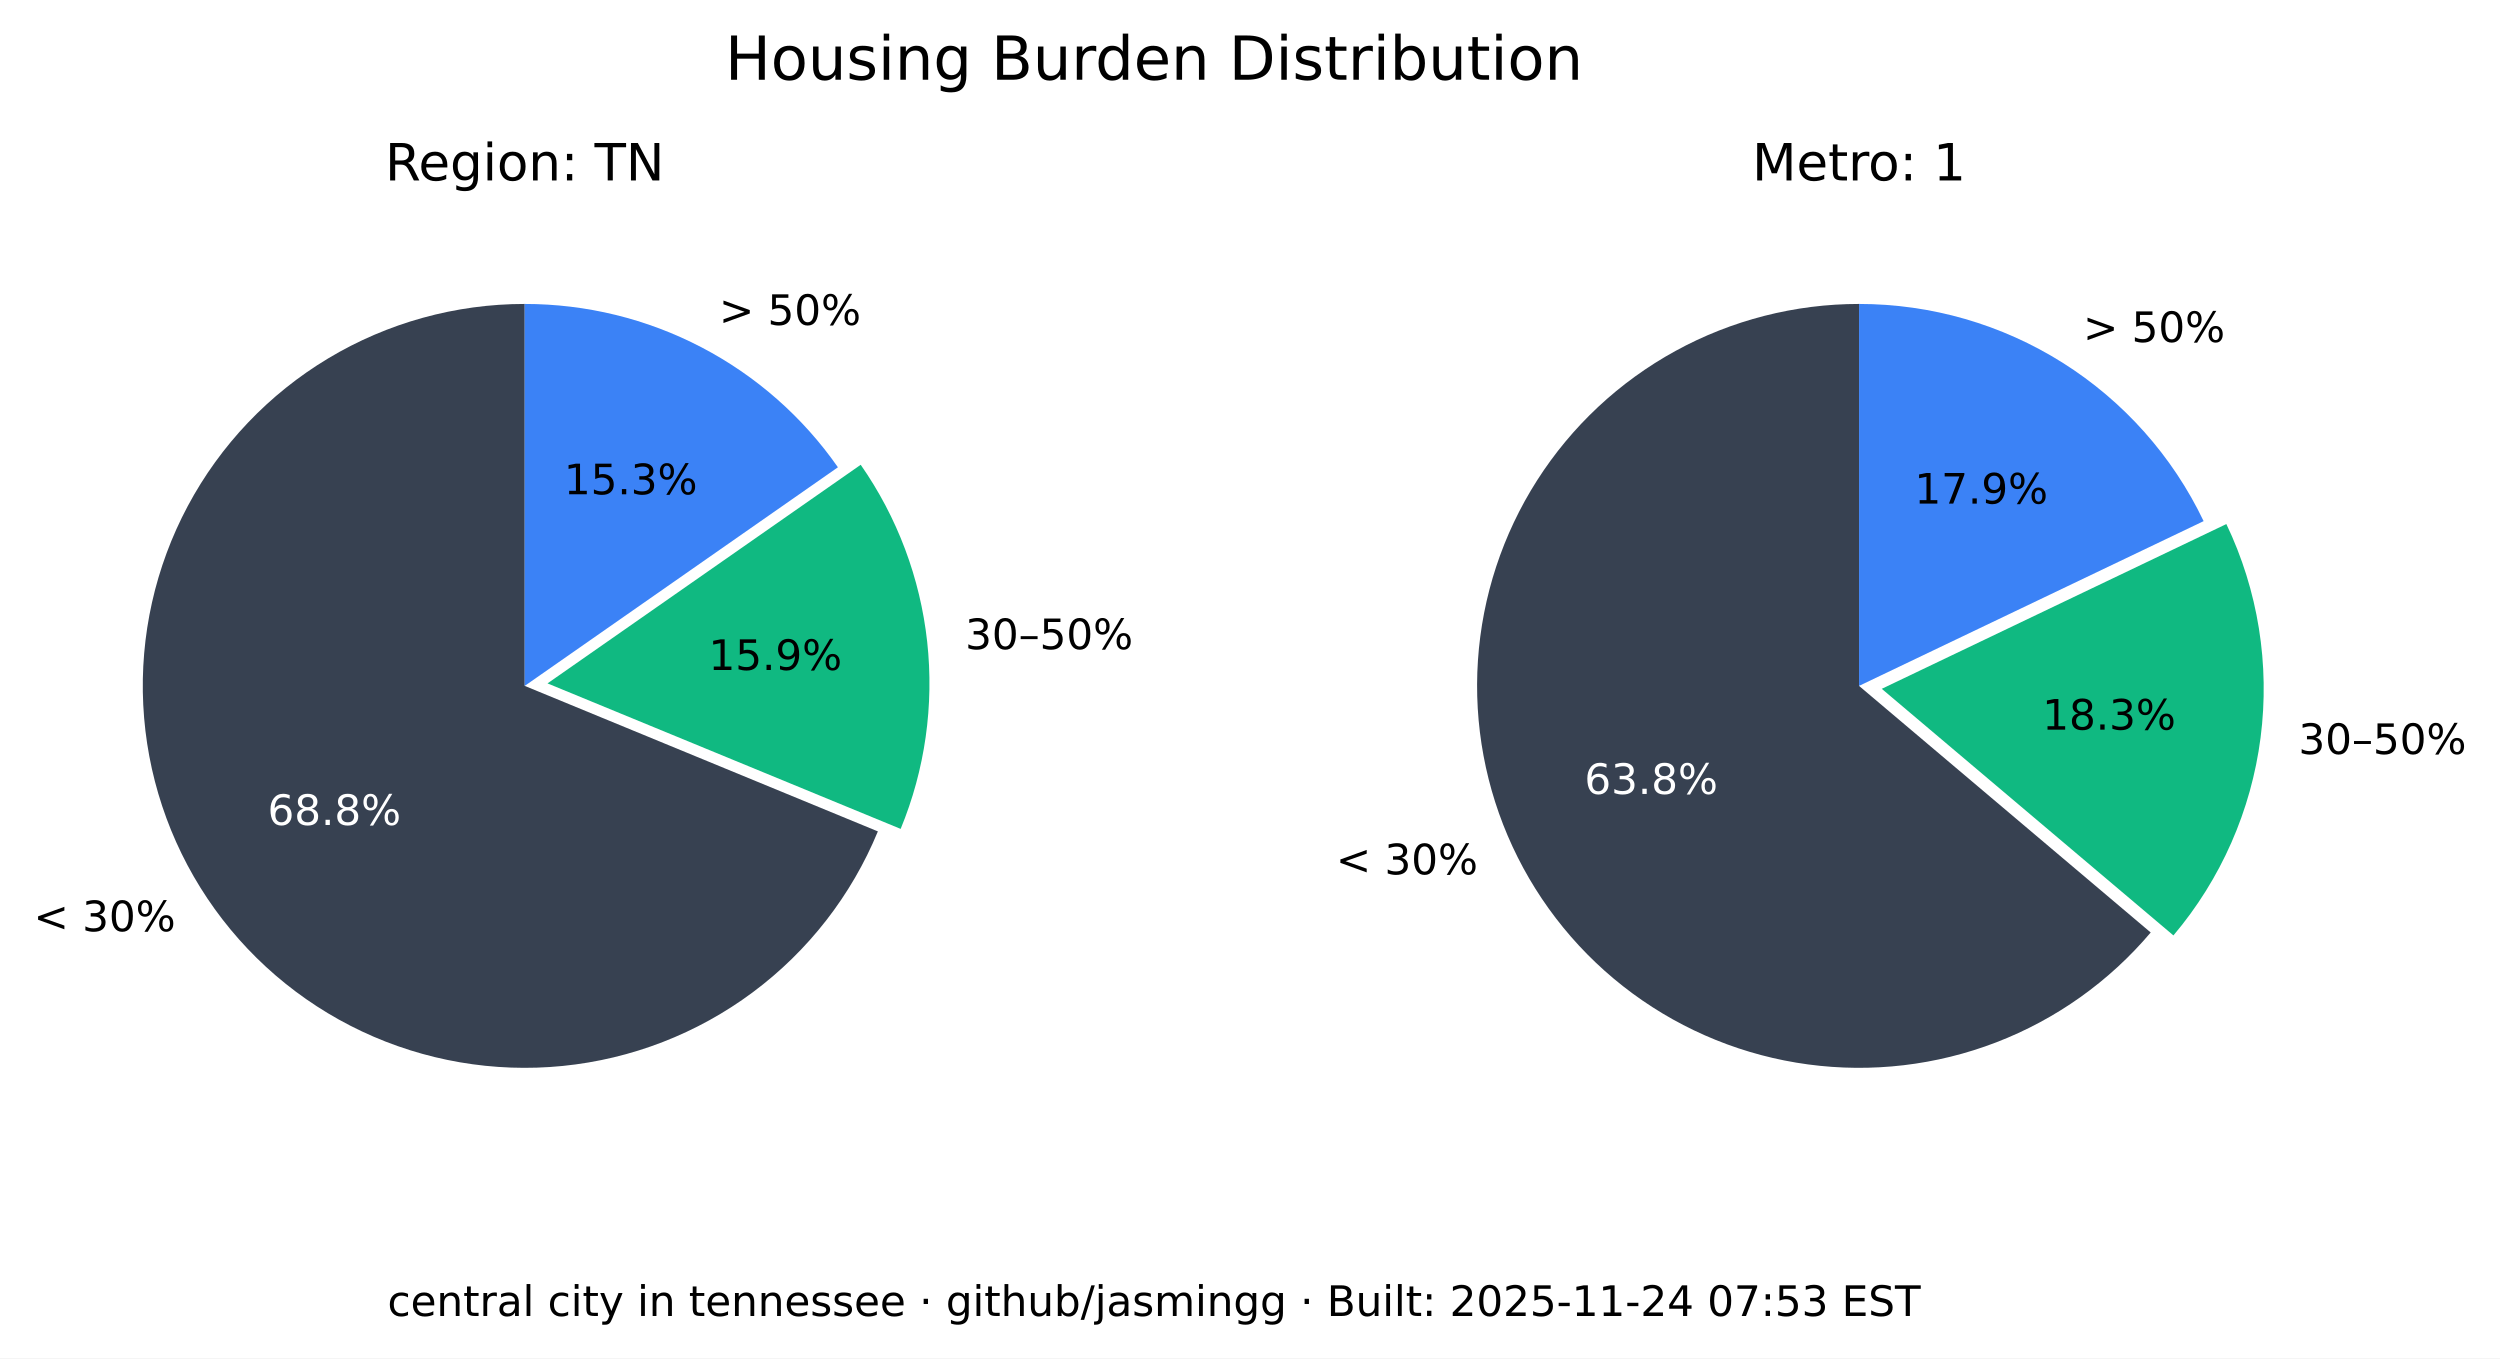
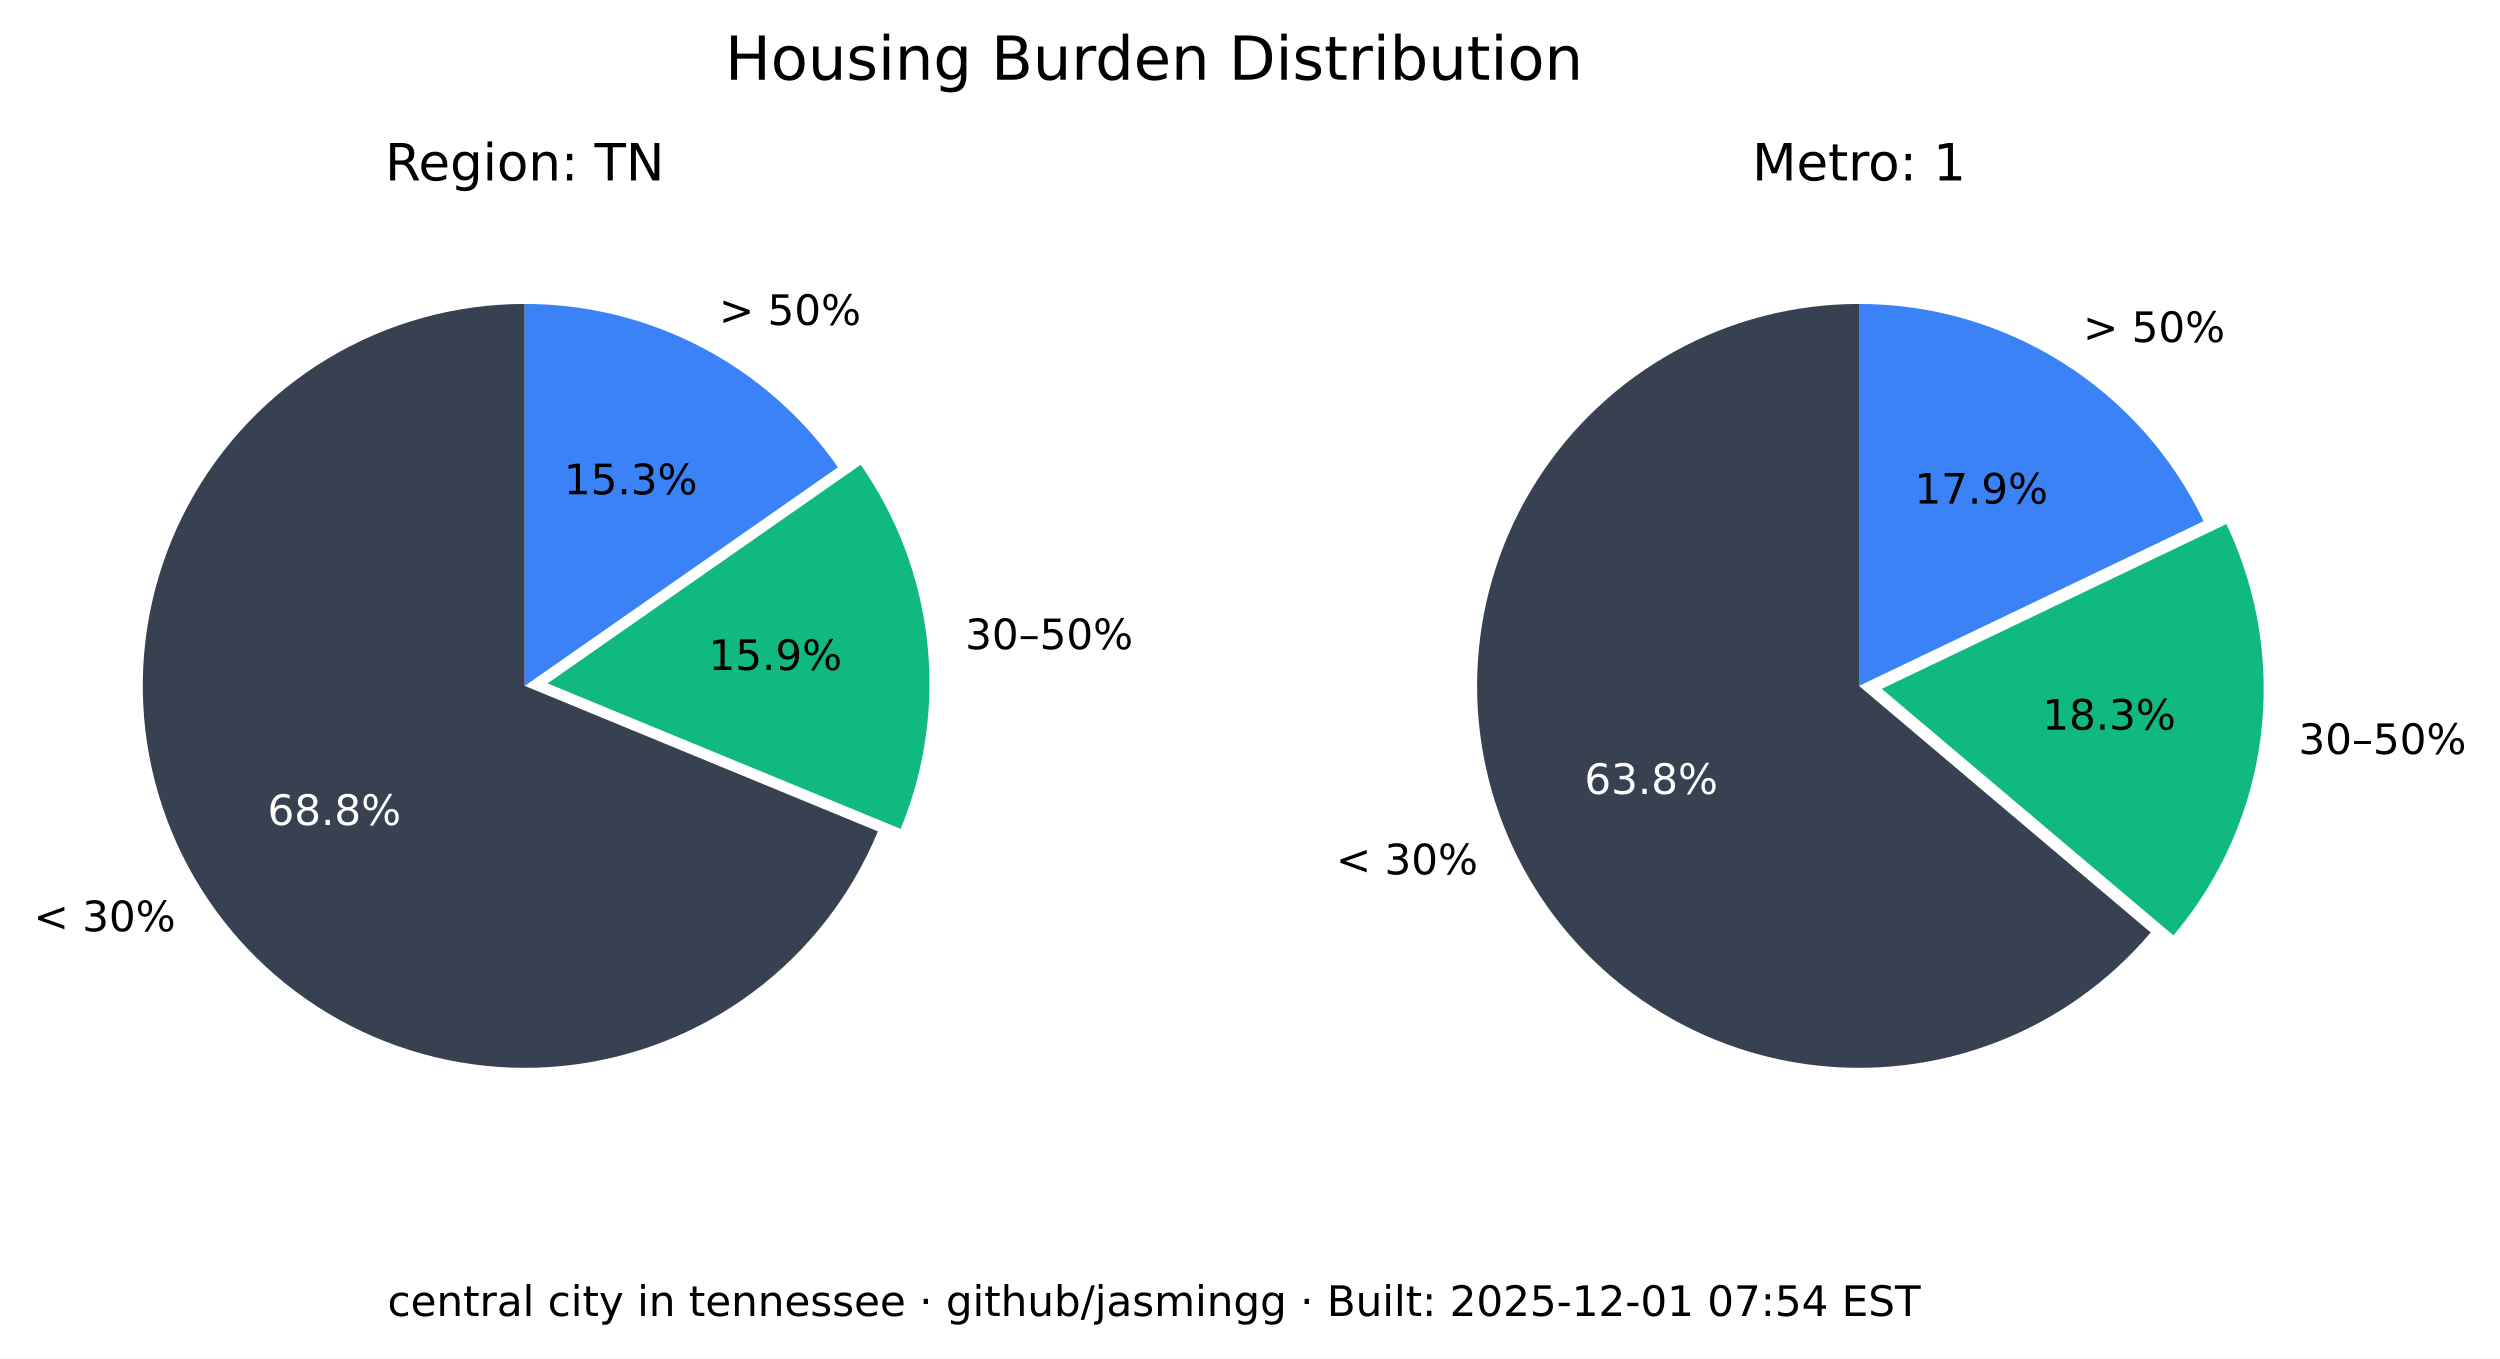
<svg xmlns="http://www.w3.org/2000/svg" xmlns:xlink="http://www.w3.org/1999/xlink" width="535.361pt" height="290.88pt" viewBox="0 0 535.361 290.88" version="1.1">
  <defs>
    <style type="text/css">*{stroke-linejoin: round; stroke-linecap: butt}</style>
  </defs>
  <g id="figure_1">
    <g id="patch_1">
      <path d="M 0 290.88  L 535.361 290.88  L 535.361 0  L 0 0  z " style="fill: #ffffff" />
    </g>
    <g id="axes_1">
      <g id="patch_2">
        <path d="M 112.367 65.088  C 97.551 65.088 83.008 69.114 70.301 76.735  C 57.594 84.355 47.194 95.287 40.215 108.357  C 33.237 121.428 29.939 136.152 30.677 150.951  C 31.414 165.749 36.159 180.073 44.402 192.385  C 52.646 204.697 64.082 214.541 77.483 220.86  C 90.885 227.179 105.755 229.74 120.499 228.267  C 135.242 226.794 149.312 221.342 161.199 212.496  C 173.085 203.65 182.347 191.738 187.992 178.039  L 112.367 146.88  z " style="fill: #374151" />
      </g>
      <g id="patch_3">
        <path d="M 192.87 177.503  C 198.091 164.831 200.044 151.048 198.55 137.424  C 197.055 123.8 192.159 110.768 184.314 99.529  L 117.246 146.345  z " style="fill: #10b981" />
      </g>
      <g id="patch_4">
        <path d="M 179.436 100.064  C 171.899 89.266 161.864 80.446 150.188 74.357  C 138.512 68.268 125.536 65.088 112.367 65.088  L 112.367 146.88  z " style="fill: #3b82f6" />
      </g>
      <g id="matplotlib.axis_1" />
      <g id="matplotlib.axis_2" />
      <g id="text_1">
        <g transform="translate(7.2 199.4189) scale(0.09 -0.09)">
          <defs>
            <path id="DejaVuSans-3c" d="M 4684 3150  L 1459 2003  L 4684 863  L 4684 294  L 678 1747  L 678 2266  L 4684 3719  L 4684 3150  z " transform="scale(0.015625)" />
            <path id="DejaVuSans-20" transform="scale(0.015625)" />
            <path id="DejaVuSans-33" d="M 2597 2516  Q 3050 2419 3304 2112  Q 3559 1806 3559 1356  Q 3559 666 3084 287  Q 2609 -91 1734 -91  Q 1441 -91 1130 -33  Q 819 25 488 141  L 488 750  Q 750 597 1062 519  Q 1375 441 1716 441  Q 2309 441 2620 675  Q 2931 909 2931 1356  Q 2931 1769 2642 2001  Q 2353 2234 1838 2234  L 1294 2234  L 1294 2753  L 1863 2753  Q 2328 2753 2575 2939  Q 2822 3125 2822 3475  Q 2822 3834 2567 4026  Q 2313 4219 1838 4219  Q 1578 4219 1281 4162  Q 984 4106 628 3988  L 628 4550  Q 988 4650 1302 4700  Q 1616 4750 1894 4750  Q 2613 4750 3031 4423  Q 3450 4097 3450 3541  Q 3450 3153 3228 2886  Q 3006 2619 2597 2516  z " transform="scale(0.015625)" />
            <path id="DejaVuSans-30" d="M 2034 4250  Q 1547 4250 1301 3770  Q 1056 3291 1056 2328  Q 1056 1369 1301 889  Q 1547 409 2034 409  Q 2525 409 2770 889  Q 3016 1369 3016 2328  Q 3016 3291 2770 3770  Q 2525 4250 2034 4250  z M 2034 4750  Q 2819 4750 3233 4129  Q 3647 3509 3647 2328  Q 3647 1150 3233 529  Q 2819 -91 2034 -91  Q 1250 -91 836 529  Q 422 1150 422 2328  Q 422 3509 836 4129  Q 1250 4750 2034 4750  z " transform="scale(0.015625)" />
            <path id="DejaVuSans-25" d="M 4653 2053  Q 4381 2053 4226 1822  Q 4072 1591 4072 1178  Q 4072 772 4226 539  Q 4381 306 4653 306  Q 4919 306 5073 539  Q 5228 772 5228 1178  Q 5228 1588 5073 1820  Q 4919 2053 4653 2053  z M 4653 2450  Q 5147 2450 5437 2106  Q 5728 1763 5728 1178  Q 5728 594 5436 251  Q 5144 -91 4653 -91  Q 4153 -91 3862 251  Q 3572 594 3572 1178  Q 3572 1766 3864 2108  Q 4156 2450 4653 2450  z M 1428 4353  Q 1159 4353 1004 4120  Q 850 3888 850 3481  Q 850 3069 1003 2837  Q 1156 2606 1428 2606  Q 1700 2606 1854 2837  Q 2009 3069 2009 3481  Q 2009 3884 1853 4118  Q 1697 4353 1428 4353  z M 4250 4750  L 4750 4750  L 1831 -91  L 1331 -91  L 4250 4750  z M 1428 4750  Q 1922 4750 2215 4408  Q 2509 4066 2509 3481  Q 2509 2891 2217 2550  Q 1925 2209 1428 2209  Q 931 2209 642 2551  Q 353 2894 353 3481  Q 353 4063 643 4406  Q 934 4750 1428 4750  z " transform="scale(0.015625)" />
          </defs>
          <use xlink:href="#DejaVuSans-3c" />
          <use xlink:href="#DejaVuSans-20" x="83.789" />
          <use xlink:href="#DejaVuSans-33" x="115.576" />
          <use xlink:href="#DejaVuSans-30" x="179.199" />
          <use xlink:href="#DejaVuSans-25" x="242.822" />
        </g>
      </g>
      <g id="text_2">
        <g style="fill: #ffffff" transform="translate(57.29316 176.6664) scale(0.09 -0.09)">
          <defs>
            <path id="DejaVuSans-36" d="M 2113 2584  Q 1688 2584 1439 2293  Q 1191 2003 1191 1497  Q 1191 994 1439 701  Q 1688 409 2113 409  Q 2538 409 2786 701  Q 3034 994 3034 1497  Q 3034 2003 2786 2293  Q 2538 2584 2113 2584  z M 3366 4563  L 3366 3988  Q 3128 4100 2886 4159  Q 2644 4219 2406 4219  Q 1781 4219 1451 3797  Q 1122 3375 1075 2522  Q 1259 2794 1537 2939  Q 1816 3084 2150 3084  Q 2853 3084 3261 2657  Q 3669 2231 3669 1497  Q 3669 778 3244 343  Q 2819 -91 2113 -91  Q 1303 -91 875 529  Q 447 1150 447 2328  Q 447 3434 972 4092  Q 1497 4750 2381 4750  Q 2619 4750 2861 4703  Q 3103 4656 3366 4563  z " transform="scale(0.015625)" />
            <path id="DejaVuSans-38" d="M 2034 2216  Q 1584 2216 1326 1975  Q 1069 1734 1069 1313  Q 1069 891 1326 650  Q 1584 409 2034 409  Q 2484 409 2743 651  Q 3003 894 3003 1313  Q 3003 1734 2745 1975  Q 2488 2216 2034 2216  z M 1403 2484  Q 997 2584 770 2862  Q 544 3141 544 3541  Q 544 4100 942 4425  Q 1341 4750 2034 4750  Q 2731 4750 3128 4425  Q 3525 4100 3525 3541  Q 3525 3141 3298 2862  Q 3072 2584 2669 2484  Q 3125 2378 3379 2068  Q 3634 1759 3634 1313  Q 3634 634 3220 271  Q 2806 -91 2034 -91  Q 1263 -91 848 271  Q 434 634 434 1313  Q 434 1759 690 2068  Q 947 2378 1403 2484  z M 1172 3481  Q 1172 3119 1398 2916  Q 1625 2713 2034 2713  Q 2441 2713 2670 2916  Q 2900 3119 2900 3481  Q 2900 3844 2670 4047  Q 2441 4250 2034 4250  Q 1625 4250 1398 4047  Q 1172 3844 1172 3481  z " transform="scale(0.015625)" />
            <path id="DejaVuSans-2e" d="M 684 794  L 1344 794  L 1344 0  L 684 0  L 684 794  z " transform="scale(0.015625)" />
          </defs>
          <use xlink:href="#DejaVuSans-36" />
          <use xlink:href="#DejaVuSans-38" x="63.623" />
          <use xlink:href="#DejaVuSans-2e" x="127.246" />
          <use xlink:href="#DejaVuSans-38" x="159.033" />
          <use xlink:href="#DejaVuSans-25" x="222.656" />
        </g>
      </g>
      <g id="text_3">
        <g transform="translate(206.68 139.015) scale(0.09 -0.09)">
          <defs>
            <path id="DejaVuSans-2013" d="M 313 1978  L 2888 1978  L 2888 1528  L 313 1528  L 313 1978  z " transform="scale(0.015625)" />
            <path id="DejaVuSans-35" d="M 691 4666  L 3169 4666  L 3169 4134  L 1269 4134  L 1269 2991  Q 1406 3038 1543 3061  Q 1681 3084 1819 3084  Q 2600 3084 3056 2656  Q 3513 2228 3513 1497  Q 3513 744 3044 326  Q 2575 -91 1722 -91  Q 1428 -91 1123 -41  Q 819 9 494 109  L 494 744  Q 775 591 1075 516  Q 1375 441 1709 441  Q 2250 441 2565 725  Q 2881 1009 2881 1497  Q 2881 1984 2565 2268  Q 2250 2553 1709 2553  Q 1456 2553 1204 2497  Q 953 2441 691 2322  L 691 4666  z " transform="scale(0.015625)" />
          </defs>
          <use xlink:href="#DejaVuSans-33" />
          <use xlink:href="#DejaVuSans-30" x="63.623" />
          <use xlink:href="#DejaVuSans-2013" x="127.246" />
          <use xlink:href="#DejaVuSans-35" x="177.246" />
          <use xlink:href="#DejaVuSans-30" x="240.869" />
          <use xlink:href="#DejaVuSans-25" x="304.492" />
        </g>
      </g>
      <g id="text_4">
        <g transform="translate(151.7328 143.4755) scale(0.09 -0.09)">
          <defs>
            <path id="DejaVuSans-31" d="M 794 531  L 1825 531  L 1825 4091  L 703 3866  L 703 4441  L 1819 4666  L 2450 4666  L 2450 531  L 3481 531  L 3481 0  L 794 0  L 794 531  z " transform="scale(0.015625)" />
            <path id="DejaVuSans-39" d="M 703 97  L 703 672  Q 941 559 1184 500  Q 1428 441 1663 441  Q 2288 441 2617 861  Q 2947 1281 2994 2138  Q 2813 1869 2534 1725  Q 2256 1581 1919 1581  Q 1219 1581 811 2004  Q 403 2428 403 3163  Q 403 3881 828 4315  Q 1253 4750 1959 4750  Q 2769 4750 3195 4129  Q 3622 3509 3622 2328  Q 3622 1225 3098 567  Q 2575 -91 1691 -91  Q 1453 -91 1209 -44  Q 966 3 703 97  z M 1959 2075  Q 2384 2075 2632 2365  Q 2881 2656 2881 3163  Q 2881 3666 2632 3958  Q 2384 4250 1959 4250  Q 1534 4250 1286 3958  Q 1038 3666 1038 3163  Q 1038 2656 1286 2365  Q 1534 2075 1959 2075  z " transform="scale(0.015625)" />
          </defs>
          <use xlink:href="#DejaVuSans-31" />
          <use xlink:href="#DejaVuSans-35" x="63.623" />
          <use xlink:href="#DejaVuSans-2e" x="127.246" />
          <use xlink:href="#DejaVuSans-39" x="159.033" />
          <use xlink:href="#DejaVuSans-25" x="222.656" />
        </g>
      </g>
      <g id="text_5">
        <g transform="translate(153.97 69.58851) scale(0.09 -0.09)">
          <defs>
            <path id="DejaVuSans-3e" d="M 678 3150  L 678 3719  L 4684 2266  L 4684 1747  L 678 294  L 678 863  L 3897 2003  L 678 3150  z " transform="scale(0.015625)" />
          </defs>
          <use xlink:href="#DejaVuSans-3e" />
          <use xlink:href="#DejaVuSans-20" x="83.789" />
          <use xlink:href="#DejaVuSans-35" x="115.576" />
          <use xlink:href="#DejaVuSans-30" x="179.199" />
          <use xlink:href="#DejaVuSans-25" x="242.822" />
        </g>
      </g>
      <g id="text_6">
        <g transform="translate(120.7644 105.8498) scale(0.09 -0.09)">
          <use xlink:href="#DejaVuSans-31" />
          <use xlink:href="#DejaVuSans-35" x="63.623" />
          <use xlink:href="#DejaVuSans-2e" x="127.246" />
          <use xlink:href="#DejaVuSans-33" x="159.033" />
          <use xlink:href="#DejaVuSans-25" x="222.656" />
        </g>
      </g>
      <g id="text_7">
        <g transform="translate(82.46368 38.64) scale(0.11 -0.11)">
          <defs>
            <path id="DejaVuSans-52" d="M 2841 2188  Q 3044 2119 3236 1894  Q 3428 1669 3622 1275  L 4263 0  L 3584 0  L 2988 1197  Q 2756 1666 2539 1819  Q 2322 1972 1947 1972  L 1259 1972  L 1259 0  L 628 0  L 628 4666  L 2053 4666  Q 2853 4666 3247 4331  Q 3641 3997 3641 3322  Q 3641 2881 3436 2590  Q 3231 2300 2841 2188  z M 1259 4147  L 1259 2491  L 2053 2491  Q 2509 2491 2742 2702  Q 2975 2913 2975 3322  Q 2975 3731 2742 3939  Q 2509 4147 2053 4147  L 1259 4147  z " transform="scale(0.015625)" />
            <path id="DejaVuSans-65" d="M 3597 1894  L 3597 1613  L 953 1613  Q 991 1019 1311 708  Q 1631 397 2203 397  Q 2534 397 2845 478  Q 3156 559 3463 722  L 3463 178  Q 3153 47 2828 -22  Q 2503 -91 2169 -91  Q 1331 -91 842 396  Q 353 884 353 1716  Q 353 2575 817 3079  Q 1281 3584 2069 3584  Q 2775 3584 3186 3129  Q 3597 2675 3597 1894  z M 3022 2063  Q 3016 2534 2758 2815  Q 2500 3097 2075 3097  Q 1594 3097 1305 2825  Q 1016 2553 972 2059  L 3022 2063  z " transform="scale(0.015625)" />
            <path id="DejaVuSans-67" d="M 2906 1791  Q 2906 2416 2648 2759  Q 2391 3103 1925 3103  Q 1463 3103 1205 2759  Q 947 2416 947 1791  Q 947 1169 1205 825  Q 1463 481 1925 481  Q 2391 481 2648 825  Q 2906 1169 2906 1791  z M 3481 434  Q 3481 -459 3084 -895  Q 2688 -1331 1869 -1331  Q 1566 -1331 1297 -1286  Q 1028 -1241 775 -1147  L 775 -588  Q 1028 -725 1275 -790  Q 1522 -856 1778 -856  Q 2344 -856 2625 -561  Q 2906 -266 2906 331  L 2906 616  Q 2728 306 2450 153  Q 2172 0 1784 0  Q 1141 0 747 490  Q 353 981 353 1791  Q 353 2603 747 3093  Q 1141 3584 1784 3584  Q 2172 3584 2450 3431  Q 2728 3278 2906 2969  L 2906 3500  L 3481 3500  L 3481 434  z " transform="scale(0.015625)" />
            <path id="DejaVuSans-69" d="M 603 3500  L 1178 3500  L 1178 0  L 603 0  L 603 3500  z M 603 4863  L 1178 4863  L 1178 4134  L 603 4134  L 603 4863  z " transform="scale(0.015625)" />
            <path id="DejaVuSans-6f" d="M 1959 3097  Q 1497 3097 1228 2736  Q 959 2375 959 1747  Q 959 1119 1226 758  Q 1494 397 1959 397  Q 2419 397 2687 759  Q 2956 1122 2956 1747  Q 2956 2369 2687 2733  Q 2419 3097 1959 3097  z M 1959 3584  Q 2709 3584 3137 3096  Q 3566 2609 3566 1747  Q 3566 888 3137 398  Q 2709 -91 1959 -91  Q 1206 -91 779 398  Q 353 888 353 1747  Q 353 2609 779 3096  Q 1206 3584 1959 3584  z " transform="scale(0.015625)" />
            <path id="DejaVuSans-6e" d="M 3513 2113  L 3513 0  L 2938 0  L 2938 2094  Q 2938 2591 2744 2837  Q 2550 3084 2163 3084  Q 1697 3084 1428 2787  Q 1159 2491 1159 1978  L 1159 0  L 581 0  L 581 3500  L 1159 3500  L 1159 2956  Q 1366 3272 1645 3428  Q 1925 3584 2291 3584  Q 2894 3584 3203 3211  Q 3513 2838 3513 2113  z " transform="scale(0.015625)" />
            <path id="DejaVuSans-3a" d="M 750 794  L 1409 794  L 1409 0  L 750 0  L 750 794  z M 750 3309  L 1409 3309  L 1409 2516  L 750 2516  L 750 3309  z " transform="scale(0.015625)" />
            <path id="DejaVuSans-54" d="M -19 4666  L 3928 4666  L 3928 4134  L 2272 4134  L 2272 0  L 1638 0  L 1638 4134  L -19 4134  L -19 4666  z " transform="scale(0.015625)" />
            <path id="DejaVuSans-4e" d="M 628 4666  L 1478 4666  L 3547 763  L 3547 4666  L 4159 4666  L 4159 0  L 3309 0  L 1241 3903  L 1241 0  L 628 0  L 628 4666  z " transform="scale(0.015625)" />
          </defs>
          <use xlink:href="#DejaVuSans-52" />
          <use xlink:href="#DejaVuSans-65" x="64.982" />
          <use xlink:href="#DejaVuSans-67" x="126.506" />
          <use xlink:href="#DejaVuSans-69" x="189.982" />
          <use xlink:href="#DejaVuSans-6f" x="217.766" />
          <use xlink:href="#DejaVuSans-6e" x="278.947" />
          <use xlink:href="#DejaVuSans-3a" x="342.326" />
          <use xlink:href="#DejaVuSans-20" x="376.018" />
          <use xlink:href="#DejaVuSans-54" x="407.805" />
          <use xlink:href="#DejaVuSans-4e" x="468.889" />
        </g>
      </g>
    </g>
    <g id="axes_2">
      <g id="patch_5">
        <path d="M 398.102 65.088  C 384.363 65.088 370.843 68.55 358.795 75.152  C 346.746 81.755 336.553 91.288 329.16 102.868  C 321.768 114.449 317.41 127.707 316.493 141.415  C 315.575 155.124 318.125 168.845 323.908 181.307  C 329.691 193.77 338.522 204.577 349.583 212.727  C 360.643 220.877 373.581 226.11 387.197 227.942  C 400.813 229.774 414.674 228.145 427.495 223.208  C 440.317 218.271 451.689 210.181 460.56 199.69  L 398.102 146.88  z " style="fill: #374151" />
      </g>
      <g id="patch_6">
        <path d="M 465.427 200.316  C 475.6 188.286 482.083 173.568 484.093 157.942  C 486.103 142.316 483.556 126.437 476.76 112.224  L 402.969 147.506  z " style="fill: #10b981" />
      </g>
      <g id="patch_7">
        <path d="M 471.893 111.598  C 465.235 97.674 454.771 85.915 441.714 77.686  C 428.658 69.456 413.535 65.088 398.102 65.088  L 398.102 146.88  z " style="fill: #3b82f6" />
      </g>
      <g id="matplotlib.axis_3" />
      <g id="matplotlib.axis_4" />
      <g id="text_8">
        <g transform="translate(286.0829 187.2335) scale(0.09 -0.09)">
          <use xlink:href="#DejaVuSans-3c" />
          <use xlink:href="#DejaVuSans-20" x="83.789" />
          <use xlink:href="#DejaVuSans-33" x="115.576" />
          <use xlink:href="#DejaVuSans-30" x="179.199" />
          <use xlink:href="#DejaVuSans-25" x="242.822" />
        </g>
      </g>
      <g id="text_9">
        <g style="fill: #ffffff" transform="translate(339.2904 170.0199) scale(0.09 -0.09)">
          <use xlink:href="#DejaVuSans-36" />
          <use xlink:href="#DejaVuSans-33" x="63.623" />
          <use xlink:href="#DejaVuSans-2e" x="127.246" />
          <use xlink:href="#DejaVuSans-38" x="159.033" />
          <use xlink:href="#DejaVuSans-25" x="222.656" />
        </g>
      </g>
      <g id="text_10">
        <g transform="translate(492.2051 161.4692) scale(0.09 -0.09)">
          <use xlink:href="#DejaVuSans-33" />
          <use xlink:href="#DejaVuSans-30" x="63.623" />
          <use xlink:href="#DejaVuSans-2013" x="127.246" />
          <use xlink:href="#DejaVuSans-35" x="177.246" />
          <use xlink:href="#DejaVuSans-30" x="240.869" />
          <use xlink:href="#DejaVuSans-25" x="304.492" />
        </g>
      </g>
      <g id="text_11">
        <g transform="translate(437.3481 156.2512) scale(0.09 -0.09)">
          <use xlink:href="#DejaVuSans-31" />
          <use xlink:href="#DejaVuSans-38" x="63.623" />
          <use xlink:href="#DejaVuSans-2e" x="127.246" />
          <use xlink:href="#DejaVuSans-33" x="159.033" />
          <use xlink:href="#DejaVuSans-25" x="222.656" />
        </g>
      </g>
      <g id="text_12">
        <g transform="translate(446.0756 73.24948) scale(0.09 -0.09)">
          <use xlink:href="#DejaVuSans-3e" />
          <use xlink:href="#DejaVuSans-20" x="83.789" />
          <use xlink:href="#DejaVuSans-35" x="115.576" />
          <use xlink:href="#DejaVuSans-30" x="179.199" />
          <use xlink:href="#DejaVuSans-25" x="242.822" />
        </g>
      </g>
      <g id="text_13">
        <g transform="translate(409.9741 107.8467) scale(0.09 -0.09)">
          <defs>
            <path id="DejaVuSans-37" d="M 525 4666  L 3525 4666  L 3525 4397  L 1831 0  L 1172 0  L 2766 4134  L 525 4134  L 525 4666  z " transform="scale(0.015625)" />
          </defs>
          <use xlink:href="#DejaVuSans-31" />
          <use xlink:href="#DejaVuSans-37" x="63.623" />
          <use xlink:href="#DejaVuSans-2e" x="127.246" />
          <use xlink:href="#DejaVuSans-39" x="159.033" />
          <use xlink:href="#DejaVuSans-25" x="222.656" />
        </g>
      </g>
      <g id="text_14">
        <g transform="translate(375.2132 38.64) scale(0.11 -0.11)">
          <defs>
            <path id="DejaVuSans-4d" d="M 628 4666  L 1569 4666  L 2759 1491  L 3956 4666  L 4897 4666  L 4897 0  L 4281 0  L 4281 4097  L 3078 897  L 2444 897  L 1241 4097  L 1241 0  L 628 0  L 628 4666  z " transform="scale(0.015625)" />
            <path id="DejaVuSans-74" d="M 1172 4494  L 1172 3500  L 2356 3500  L 2356 3053  L 1172 3053  L 1172 1153  Q 1172 725 1289 603  Q 1406 481 1766 481  L 2356 481  L 2356 0  L 1766 0  Q 1100 0 847 248  Q 594 497 594 1153  L 594 3053  L 172 3053  L 172 3500  L 594 3500  L 594 4494  L 1172 4494  z " transform="scale(0.015625)" />
            <path id="DejaVuSans-72" d="M 2631 2963  Q 2534 3019 2420 3045  Q 2306 3072 2169 3072  Q 1681 3072 1420 2755  Q 1159 2438 1159 1844  L 1159 0  L 581 0  L 581 3500  L 1159 3500  L 1159 2956  Q 1341 3275 1631 3429  Q 1922 3584 2338 3584  Q 2397 3584 2469 3576  Q 2541 3569 2628 3553  L 2631 2963  z " transform="scale(0.015625)" />
          </defs>
          <use xlink:href="#DejaVuSans-4d" />
          <use xlink:href="#DejaVuSans-65" x="86.279" />
          <use xlink:href="#DejaVuSans-74" x="147.803" />
          <use xlink:href="#DejaVuSans-72" x="187.012" />
          <use xlink:href="#DejaVuSans-6f" x="225.875" />
          <use xlink:href="#DejaVuSans-3a" x="287.057" />
          <use xlink:href="#DejaVuSans-20" x="320.748" />
          <use xlink:href="#DejaVuSans-31" x="352.535" />
        </g>
      </g>
    </g>
    <g id="text_15">
      <g transform="translate(155.2784 17.07797) scale(0.13 -0.13)">
        <defs>
          <path id="DejaVuSans-48" d="M 628 4666  L 1259 4666  L 1259 2753  L 3553 2753  L 3553 4666  L 4184 4666  L 4184 0  L 3553 0  L 3553 2222  L 1259 2222  L 1259 0  L 628 0  L 628 4666  z " transform="scale(0.015625)" />
          <path id="DejaVuSans-75" d="M 544 1381  L 544 3500  L 1119 3500  L 1119 1403  Q 1119 906 1312 657  Q 1506 409 1894 409  Q 2359 409 2629 706  Q 2900 1003 2900 1516  L 2900 3500  L 3475 3500  L 3475 0  L 2900 0  L 2900 538  Q 2691 219 2414 64  Q 2138 -91 1772 -91  Q 1169 -91 856 284  Q 544 659 544 1381  z M 1991 3584  L 1991 3584  z " transform="scale(0.015625)" />
          <path id="DejaVuSans-73" d="M 2834 3397  L 2834 2853  Q 2591 2978 2328 3040  Q 2066 3103 1784 3103  Q 1356 3103 1142 2972  Q 928 2841 928 2578  Q 928 2378 1081 2264  Q 1234 2150 1697 2047  L 1894 2003  Q 2506 1872 2764 1633  Q 3022 1394 3022 966  Q 3022 478 2636 193  Q 2250 -91 1575 -91  Q 1294 -91 989 -36  Q 684 19 347 128  L 347 722  Q 666 556 975 473  Q 1284 391 1588 391  Q 1994 391 2212 530  Q 2431 669 2431 922  Q 2431 1156 2273 1281  Q 2116 1406 1581 1522  L 1381 1569  Q 847 1681 609 1914  Q 372 2147 372 2553  Q 372 3047 722 3315  Q 1072 3584 1716 3584  Q 2034 3584 2315 3537  Q 2597 3491 2834 3397  z " transform="scale(0.015625)" />
          <path id="DejaVuSans-42" d="M 1259 2228  L 1259 519  L 2272 519  Q 2781 519 3026 730  Q 3272 941 3272 1375  Q 3272 1813 3026 2020  Q 2781 2228 2272 2228  L 1259 2228  z M 1259 4147  L 1259 2741  L 2194 2741  Q 2656 2741 2882 2914  Q 3109 3088 3109 3444  Q 3109 3797 2882 3972  Q 2656 4147 2194 4147  L 1259 4147  z M 628 4666  L 2241 4666  Q 2963 4666 3353 4366  Q 3744 4066 3744 3513  Q 3744 3084 3544 2831  Q 3344 2578 2956 2516  Q 3422 2416 3680 2098  Q 3938 1781 3938 1306  Q 3938 681 3513 340  Q 3088 0 2303 0  L 628 0  L 628 4666  z " transform="scale(0.015625)" />
          <path id="DejaVuSans-64" d="M 2906 2969  L 2906 4863  L 3481 4863  L 3481 0  L 2906 0  L 2906 525  Q 2725 213 2448 61  Q 2172 -91 1784 -91  Q 1150 -91 751 415  Q 353 922 353 1747  Q 353 2572 751 3078  Q 1150 3584 1784 3584  Q 2172 3584 2448 3432  Q 2725 3281 2906 2969  z M 947 1747  Q 947 1113 1208 752  Q 1469 391 1925 391  Q 2381 391 2643 752  Q 2906 1113 2906 1747  Q 2906 2381 2643 2742  Q 2381 3103 1925 3103  Q 1469 3103 1208 2742  Q 947 2381 947 1747  z " transform="scale(0.015625)" />
          <path id="DejaVuSans-44" d="M 1259 4147  L 1259 519  L 2022 519  Q 2988 519 3436 956  Q 3884 1394 3884 2338  Q 3884 3275 3436 3711  Q 2988 4147 2022 4147  L 1259 4147  z M 628 4666  L 1925 4666  Q 3281 4666 3915 4102  Q 4550 3538 4550 2338  Q 4550 1131 3912 565  Q 3275 0 1925 0  L 628 0  L 628 4666  z " transform="scale(0.015625)" />
          <path id="DejaVuSans-62" d="M 3116 1747  Q 3116 2381 2855 2742  Q 2594 3103 2138 3103  Q 1681 3103 1420 2742  Q 1159 2381 1159 1747  Q 1159 1113 1420 752  Q 1681 391 2138 391  Q 2594 391 2855 752  Q 3116 1113 3116 1747  z M 1159 2969  Q 1341 3281 1617 3432  Q 1894 3584 2278 3584  Q 2916 3584 3314 3078  Q 3713 2572 3713 1747  Q 3713 922 3314 415  Q 2916 -91 2278 -91  Q 1894 -91 1617 61  Q 1341 213 1159 525  L 1159 0  L 581 0  L 581 4863  L 1159 4863  L 1159 2969  z " transform="scale(0.015625)" />
        </defs>
        <use xlink:href="#DejaVuSans-48" />
        <use xlink:href="#DejaVuSans-6f" x="75.195" />
        <use xlink:href="#DejaVuSans-75" x="136.377" />
        <use xlink:href="#DejaVuSans-73" x="199.756" />
        <use xlink:href="#DejaVuSans-69" x="251.855" />
        <use xlink:href="#DejaVuSans-6e" x="279.639" />
        <use xlink:href="#DejaVuSans-67" x="343.018" />
        <use xlink:href="#DejaVuSans-20" x="406.494" />
        <use xlink:href="#DejaVuSans-42" x="438.281" />
        <use xlink:href="#DejaVuSans-75" x="506.885" />
        <use xlink:href="#DejaVuSans-72" x="570.264" />
        <use xlink:href="#DejaVuSans-64" x="609.627" />
        <use xlink:href="#DejaVuSans-65" x="673.104" />
        <use xlink:href="#DejaVuSans-6e" x="734.627" />
        <use xlink:href="#DejaVuSans-20" x="798.006" />
        <use xlink:href="#DejaVuSans-44" x="829.793" />
        <use xlink:href="#DejaVuSans-69" x="906.795" />
        <use xlink:href="#DejaVuSans-73" x="934.578" />
        <use xlink:href="#DejaVuSans-74" x="986.678" />
        <use xlink:href="#DejaVuSans-72" x="1025.887" />
        <use xlink:href="#DejaVuSans-69" x="1067" />
        <use xlink:href="#DejaVuSans-62" x="1094.783" />
        <use xlink:href="#DejaVuSans-75" x="1158.26" />
        <use xlink:href="#DejaVuSans-74" x="1221.639" />
        <use xlink:href="#DejaVuSans-69" x="1260.848" />
        <use xlink:href="#DejaVuSans-6f" x="1288.631" />
        <use xlink:href="#DejaVuSans-6e" x="1349.812" />
      </g>
    </g>
    <g id="text_16">
      <g transform="translate(82.98232 281.8083) scale(0.09 -0.09)">
        <defs>
          <path id="DejaVuSans-63" d="M 3122 3366  L 3122 2828  Q 2878 2963 2633 3030  Q 2388 3097 2138 3097  Q 1578 3097 1268 2742  Q 959 2388 959 1747  Q 959 1106 1268 751  Q 1578 397 2138 397  Q 2388 397 2633 464  Q 2878 531 3122 666  L 3122 134  Q 2881 22 2623 -34  Q 2366 -91 2075 -91  Q 1284 -91 818 406  Q 353 903 353 1747  Q 353 2603 823 3093  Q 1294 3584 2113 3584  Q 2378 3584 2631 3529  Q 2884 3475 3122 3366  z " transform="scale(0.015625)" />
          <path id="DejaVuSans-61" d="M 2194 1759  Q 1497 1759 1228 1600  Q 959 1441 959 1056  Q 959 750 1161 570  Q 1363 391 1709 391  Q 2188 391 2477 730  Q 2766 1069 2766 1631  L 2766 1759  L 2194 1759  z M 3341 1997  L 3341 0  L 2766 0  L 2766 531  Q 2569 213 2275 61  Q 1981 -91 1556 -91  Q 1019 -91 701 211  Q 384 513 384 1019  Q 384 1609 779 1909  Q 1175 2209 1959 2209  L 2766 2209  L 2766 2266  Q 2766 2663 2505 2880  Q 2244 3097 1772 3097  Q 1472 3097 1187 3025  Q 903 2953 641 2809  L 641 3341  Q 956 3463 1253 3523  Q 1550 3584 1831 3584  Q 2591 3584 2966 3190  Q 3341 2797 3341 1997  z " transform="scale(0.015625)" />
          <path id="DejaVuSans-6c" d="M 603 4863  L 1178 4863  L 1178 0  L 603 0  L 603 4863  z " transform="scale(0.015625)" />
          <path id="DejaVuSans-79" d="M 2059 -325  Q 1816 -950 1584 -1140  Q 1353 -1331 966 -1331  L 506 -1331  L 506 -850  L 844 -850  Q 1081 -850 1212 -737  Q 1344 -625 1503 -206  L 1606 56  L 191 3500  L 800 3500  L 1894 763  L 2988 3500  L 3597 3500  L 2059 -325  z " transform="scale(0.015625)" />
          <path id="DejaVuSans-b7" d="M 684 2619  L 1344 2619  L 1344 1825  L 684 1825  L 684 2619  z " transform="scale(0.015625)" />
          <path id="DejaVuSans-68" d="M 3513 2113  L 3513 0  L 2938 0  L 2938 2094  Q 2938 2591 2744 2837  Q 2550 3084 2163 3084  Q 1697 3084 1428 2787  Q 1159 2491 1159 1978  L 1159 0  L 581 0  L 581 4863  L 1159 4863  L 1159 2956  Q 1366 3272 1645 3428  Q 1925 3584 2291 3584  Q 2894 3584 3203 3211  Q 3513 2838 3513 2113  z " transform="scale(0.015625)" />
          <path id="DejaVuSans-2f" d="M 1625 4666  L 2156 4666  L 531 -594  L 0 -594  L 1625 4666  z " transform="scale(0.015625)" />
          <path id="DejaVuSans-6a" d="M 603 3500  L 1178 3500  L 1178 -63  Q 1178 -731 923 -1031  Q 669 -1331 103 -1331  L -116 -1331  L -116 -844  L 38 -844  Q 366 -844 484 -692  Q 603 -541 603 -63  L 603 3500  z M 603 4863  L 1178 4863  L 1178 4134  L 603 4134  L 603 4863  z " transform="scale(0.015625)" />
          <path id="DejaVuSans-6d" d="M 3328 2828  Q 3544 3216 3844 3400  Q 4144 3584 4550 3584  Q 5097 3584 5394 3201  Q 5691 2819 5691 2113  L 5691 0  L 5113 0  L 5113 2094  Q 5113 2597 4934 2840  Q 4756 3084 4391 3084  Q 3944 3084 3684 2787  Q 3425 2491 3425 1978  L 3425 0  L 2847 0  L 2847 2094  Q 2847 2600 2669 2842  Q 2491 3084 2119 3084  Q 1678 3084 1418 2786  Q 1159 2488 1159 1978  L 1159 0  L 581 0  L 581 3500  L 1159 3500  L 1159 2956  Q 1356 3278 1631 3431  Q 1906 3584 2284 3584  Q 2666 3584 2933 3390  Q 3200 3197 3328 2828  z " transform="scale(0.015625)" />
          <path id="DejaVuSans-32" d="M 1228 531  L 3431 531  L 3431 0  L 469 0  L 469 531  Q 828 903 1448 1529  Q 2069 2156 2228 2338  Q 2531 2678 2651 2914  Q 2772 3150 2772 3378  Q 2772 3750 2511 3984  Q 2250 4219 1831 4219  Q 1534 4219 1204 4116  Q 875 4013 500 3803  L 500 4441  Q 881 4594 1212 4672  Q 1544 4750 1819 4750  Q 2544 4750 2975 4387  Q 3406 4025 3406 3419  Q 3406 3131 3298 2873  Q 3191 2616 2906 2266  Q 2828 2175 2409 1742  Q 1991 1309 1228 531  z " transform="scale(0.015625)" />
          <path id="DejaVuSans-2d" d="M 313 2009  L 1997 2009  L 1997 1497  L 313 1497  L 313 2009  z " transform="scale(0.015625)" />
          <path id="DejaVuSans-34" d="M 2419 4116  L 825 1625  L 2419 1625  L 2419 4116  z M 2253 4666  L 3047 4666  L 3047 1625  L 3713 1625  L 3713 1100  L 3047 1100  L 3047 0  L 2419 0  L 2419 1100  L 313 1100  L 313 1709  L 2253 4666  z " transform="scale(0.015625)" />
          <path id="DejaVuSans-45" d="M 628 4666  L 3578 4666  L 3578 4134  L 1259 4134  L 1259 2753  L 3481 2753  L 3481 2222  L 1259 2222  L 1259 531  L 3634 531  L 3634 0  L 628 0  L 628 4666  z " transform="scale(0.015625)" />
          <path id="DejaVuSans-53" d="M 3425 4513  L 3425 3897  Q 3066 4069 2747 4153  Q 2428 4238 2131 4238  Q 1616 4238 1336 4038  Q 1056 3838 1056 3469  Q 1056 3159 1242 3001  Q 1428 2844 1947 2747  L 2328 2669  Q 3034 2534 3370 2195  Q 3706 1856 3706 1288  Q 3706 609 3251 259  Q 2797 -91 1919 -91  Q 1588 -91 1214 -16  Q 841 59 441 206  L 441 856  Q 825 641 1194 531  Q 1563 422 1919 422  Q 2459 422 2753 634  Q 3047 847 3047 1241  Q 3047 1584 2836 1778  Q 2625 1972 2144 2069  L 1759 2144  Q 1053 2284 737 2584  Q 422 2884 422 3419  Q 422 4038 858 4394  Q 1294 4750 2059 4750  Q 2388 4750 2728 4690  Q 3069 4631 3425 4513  z " transform="scale(0.015625)" />
        </defs>
        <use xlink:href="#DejaVuSans-63" />
        <use xlink:href="#DejaVuSans-65" x="54.98" />
        <use xlink:href="#DejaVuSans-6e" x="116.504" />
        <use xlink:href="#DejaVuSans-74" x="179.883" />
        <use xlink:href="#DejaVuSans-72" x="219.092" />
        <use xlink:href="#DejaVuSans-61" x="260.205" />
        <use xlink:href="#DejaVuSans-6c" x="321.484" />
        <use xlink:href="#DejaVuSans-20" x="349.268" />
        <use xlink:href="#DejaVuSans-63" x="381.055" />
        <use xlink:href="#DejaVuSans-69" x="436.035" />
        <use xlink:href="#DejaVuSans-74" x="463.818" />
        <use xlink:href="#DejaVuSans-79" x="503.027" />
        <use xlink:href="#DejaVuSans-20" x="562.207" />
        <use xlink:href="#DejaVuSans-69" x="593.994" />
        <use xlink:href="#DejaVuSans-6e" x="621.777" />
        <use xlink:href="#DejaVuSans-20" x="685.156" />
        <use xlink:href="#DejaVuSans-74" x="716.943" />
        <use xlink:href="#DejaVuSans-65" x="756.152" />
        <use xlink:href="#DejaVuSans-6e" x="817.676" />
        <use xlink:href="#DejaVuSans-6e" x="881.055" />
        <use xlink:href="#DejaVuSans-65" x="944.434" />
        <use xlink:href="#DejaVuSans-73" x="1005.957" />
        <use xlink:href="#DejaVuSans-73" x="1058.057" />
        <use xlink:href="#DejaVuSans-65" x="1110.156" />
        <use xlink:href="#DejaVuSans-65" x="1171.68" />
        <use xlink:href="#DejaVuSans-20" x="1233.203" />
        <use xlink:href="#DejaVuSans-b7" x="1264.99" />
        <use xlink:href="#DejaVuSans-20" x="1296.777" />
        <use xlink:href="#DejaVuSans-67" x="1328.564" />
        <use xlink:href="#DejaVuSans-69" x="1392.041" />
        <use xlink:href="#DejaVuSans-74" x="1419.824" />
        <use xlink:href="#DejaVuSans-68" x="1459.033" />
        <use xlink:href="#DejaVuSans-75" x="1522.412" />
        <use xlink:href="#DejaVuSans-62" x="1585.791" />
        <use xlink:href="#DejaVuSans-2f" x="1649.268" />
        <use xlink:href="#DejaVuSans-6a" x="1682.959" />
        <use xlink:href="#DejaVuSans-61" x="1710.742" />
        <use xlink:href="#DejaVuSans-73" x="1772.021" />
        <use xlink:href="#DejaVuSans-6d" x="1824.121" />
        <use xlink:href="#DejaVuSans-69" x="1921.533" />
        <use xlink:href="#DejaVuSans-6e" x="1949.316" />
        <use xlink:href="#DejaVuSans-67" x="2012.695" />
        <use xlink:href="#DejaVuSans-67" x="2076.172" />
        <use xlink:href="#DejaVuSans-20" x="2139.648" />
        <use xlink:href="#DejaVuSans-b7" x="2171.436" />
        <use xlink:href="#DejaVuSans-20" x="2203.223" />
        <use xlink:href="#DejaVuSans-42" x="2235.01" />
        <use xlink:href="#DejaVuSans-75" x="2303.613" />
        <use xlink:href="#DejaVuSans-69" x="2366.992" />
        <use xlink:href="#DejaVuSans-6c" x="2394.775" />
        <use xlink:href="#DejaVuSans-74" x="2422.559" />
        <use xlink:href="#DejaVuSans-3a" x="2461.768" />
        <use xlink:href="#DejaVuSans-20" x="2495.459" />
        <use xlink:href="#DejaVuSans-32" x="2527.246" />
        <use xlink:href="#DejaVuSans-30" x="2590.869" />
        <use xlink:href="#DejaVuSans-32" x="2654.492" />
        <use xlink:href="#DejaVuSans-35" x="2718.115" />
        <use xlink:href="#DejaVuSans-2d" x="2781.738" />
        <use xlink:href="#DejaVuSans-31" x="2817.822" />
-         <use xlink:href="#DejaVuSans-31" x="2881.445" />
+         <use xlink:href="#DejaVuSans-32" x="2881.445" />
        <use xlink:href="#DejaVuSans-2d" x="2945.068" />
-         <use xlink:href="#DejaVuSans-32" x="2981.152" />
-         <use xlink:href="#DejaVuSans-34" x="3044.775" />
+         <use xlink:href="#DejaVuSans-30" x="2981.152" />
+         <use xlink:href="#DejaVuSans-31" x="3044.775" />
        <use xlink:href="#DejaVuSans-20" x="3108.398" />
        <use xlink:href="#DejaVuSans-30" x="3140.186" />
        <use xlink:href="#DejaVuSans-37" x="3203.809" />
        <use xlink:href="#DejaVuSans-3a" x="3267.432" />
        <use xlink:href="#DejaVuSans-35" x="3301.123" />
-         <use xlink:href="#DejaVuSans-33" x="3364.746" />
+         <use xlink:href="#DejaVuSans-34" x="3364.746" />
        <use xlink:href="#DejaVuSans-20" x="3428.369" />
        <use xlink:href="#DejaVuSans-45" x="3460.156" />
        <use xlink:href="#DejaVuSans-53" x="3523.34" />
        <use xlink:href="#DejaVuSans-54" x="3586.816" />
      </g>
    </g>
  </g>
</svg>
